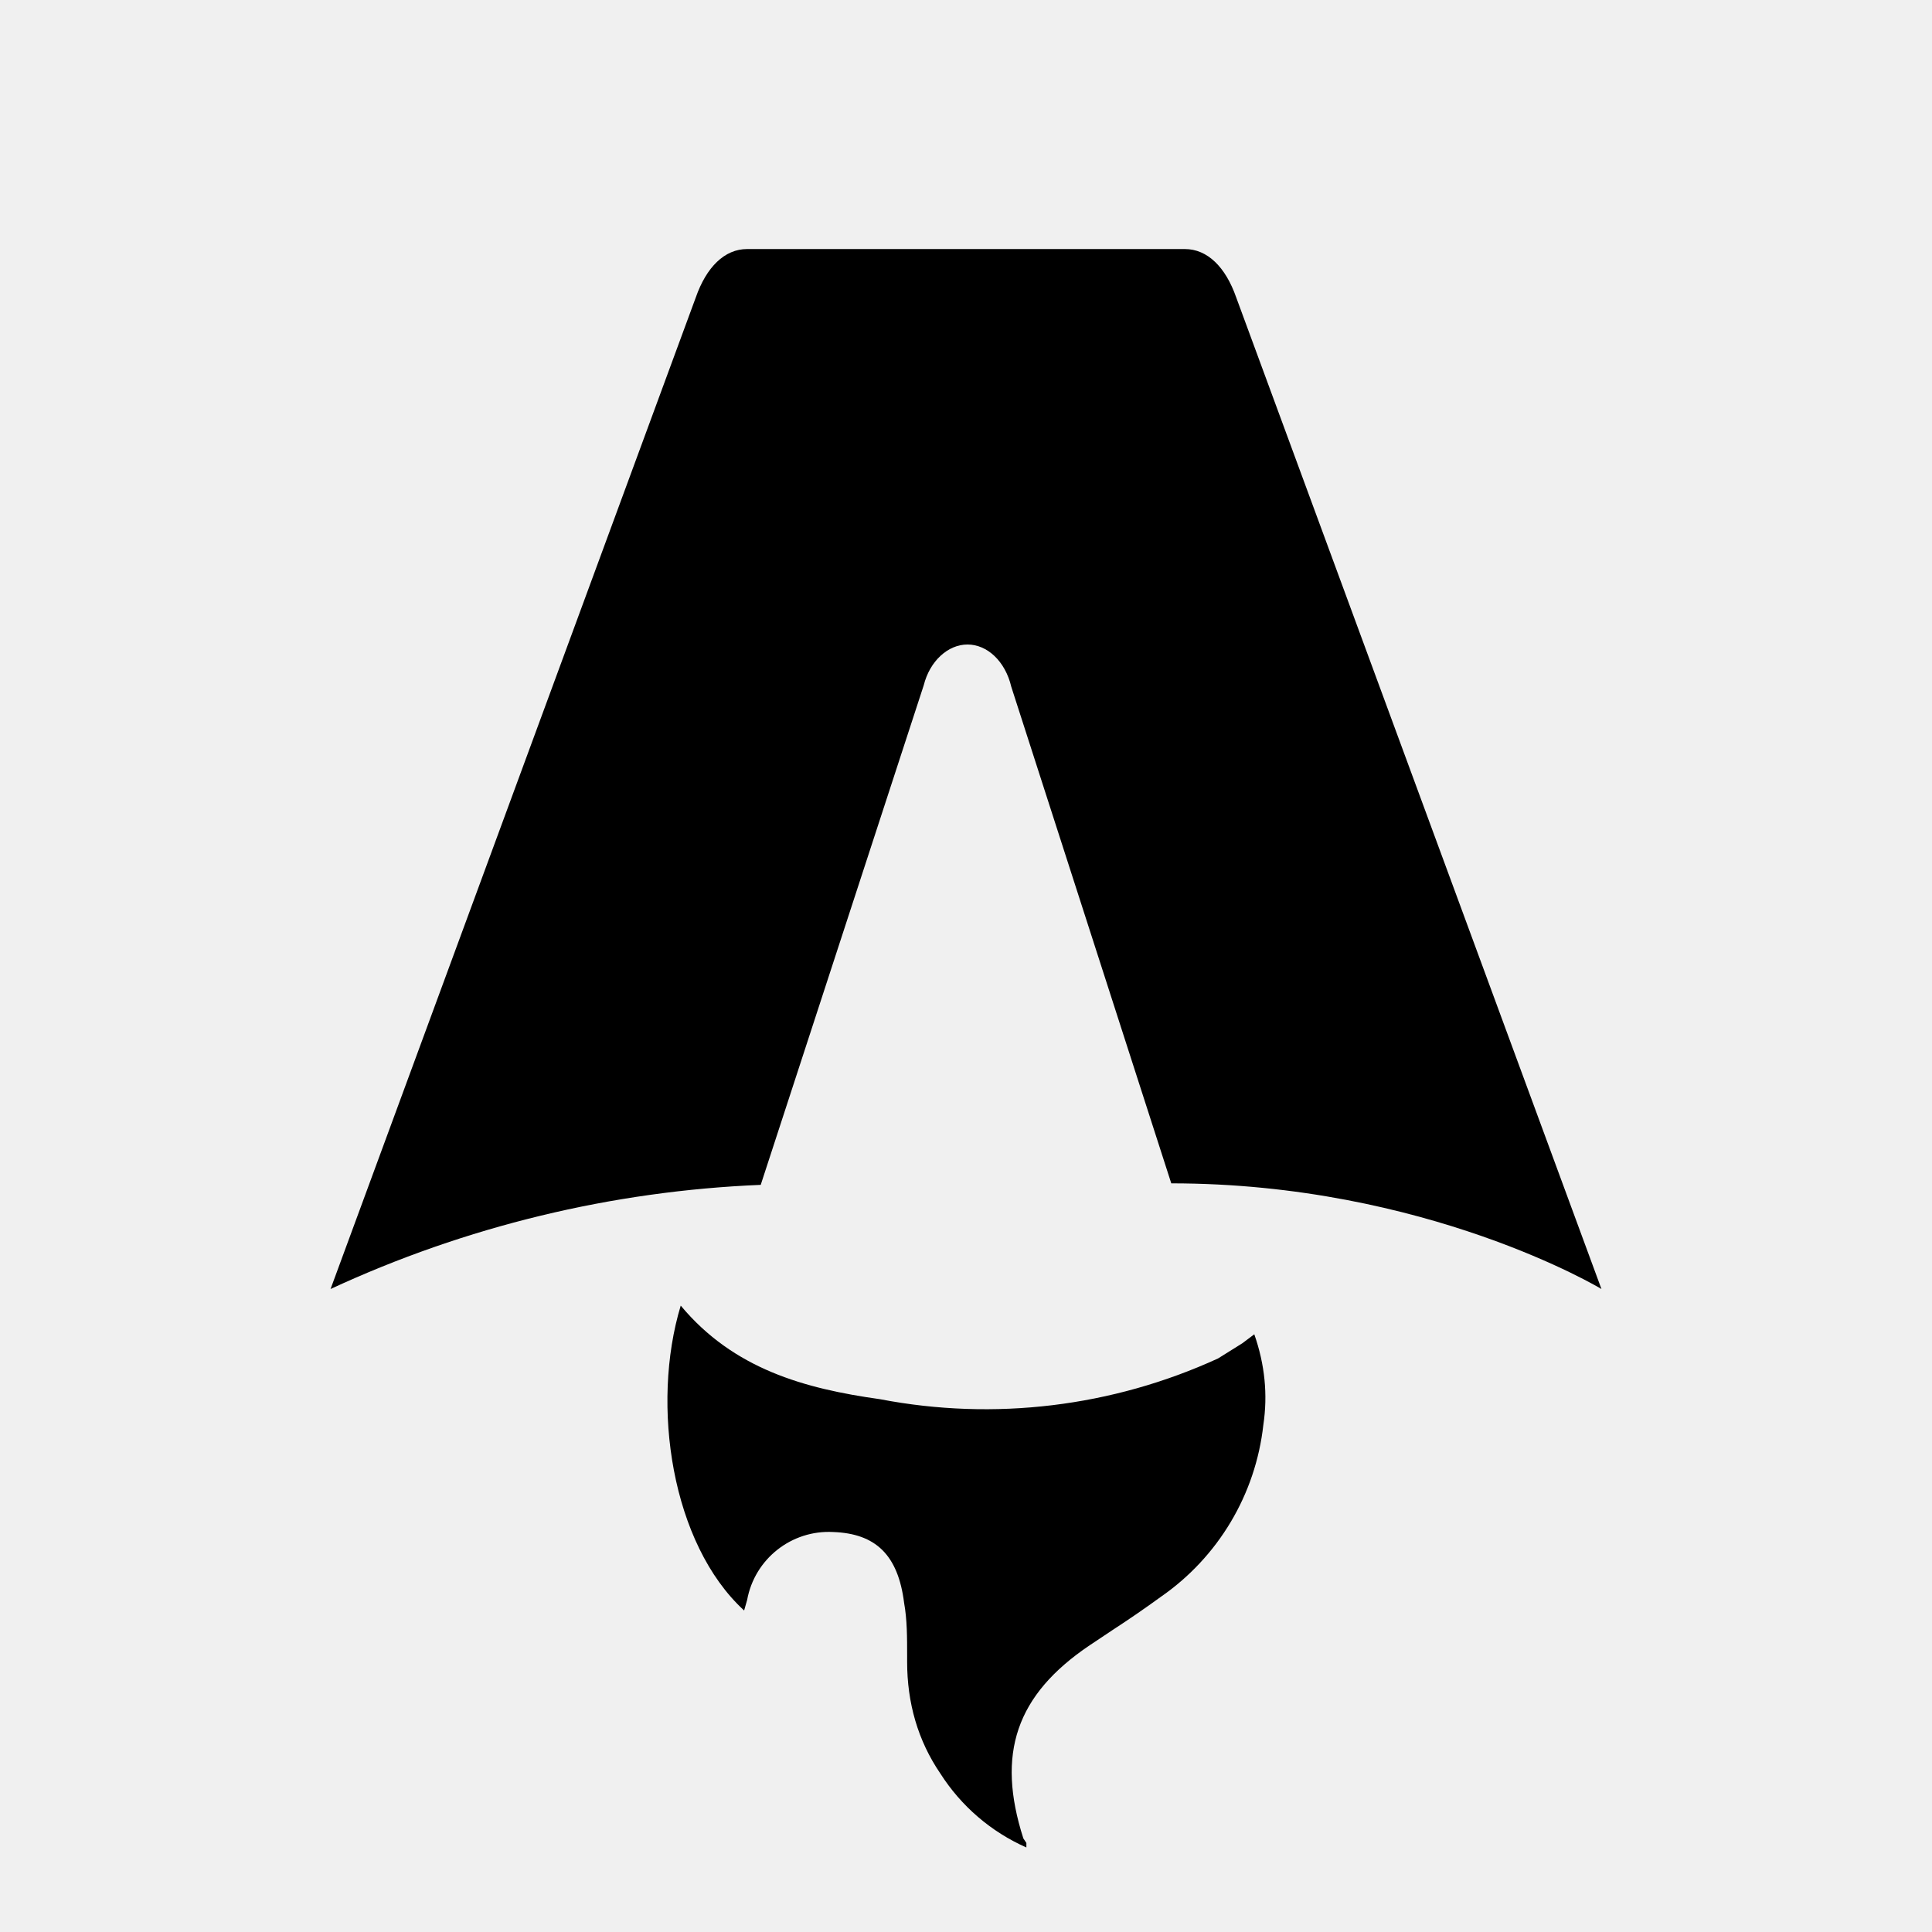
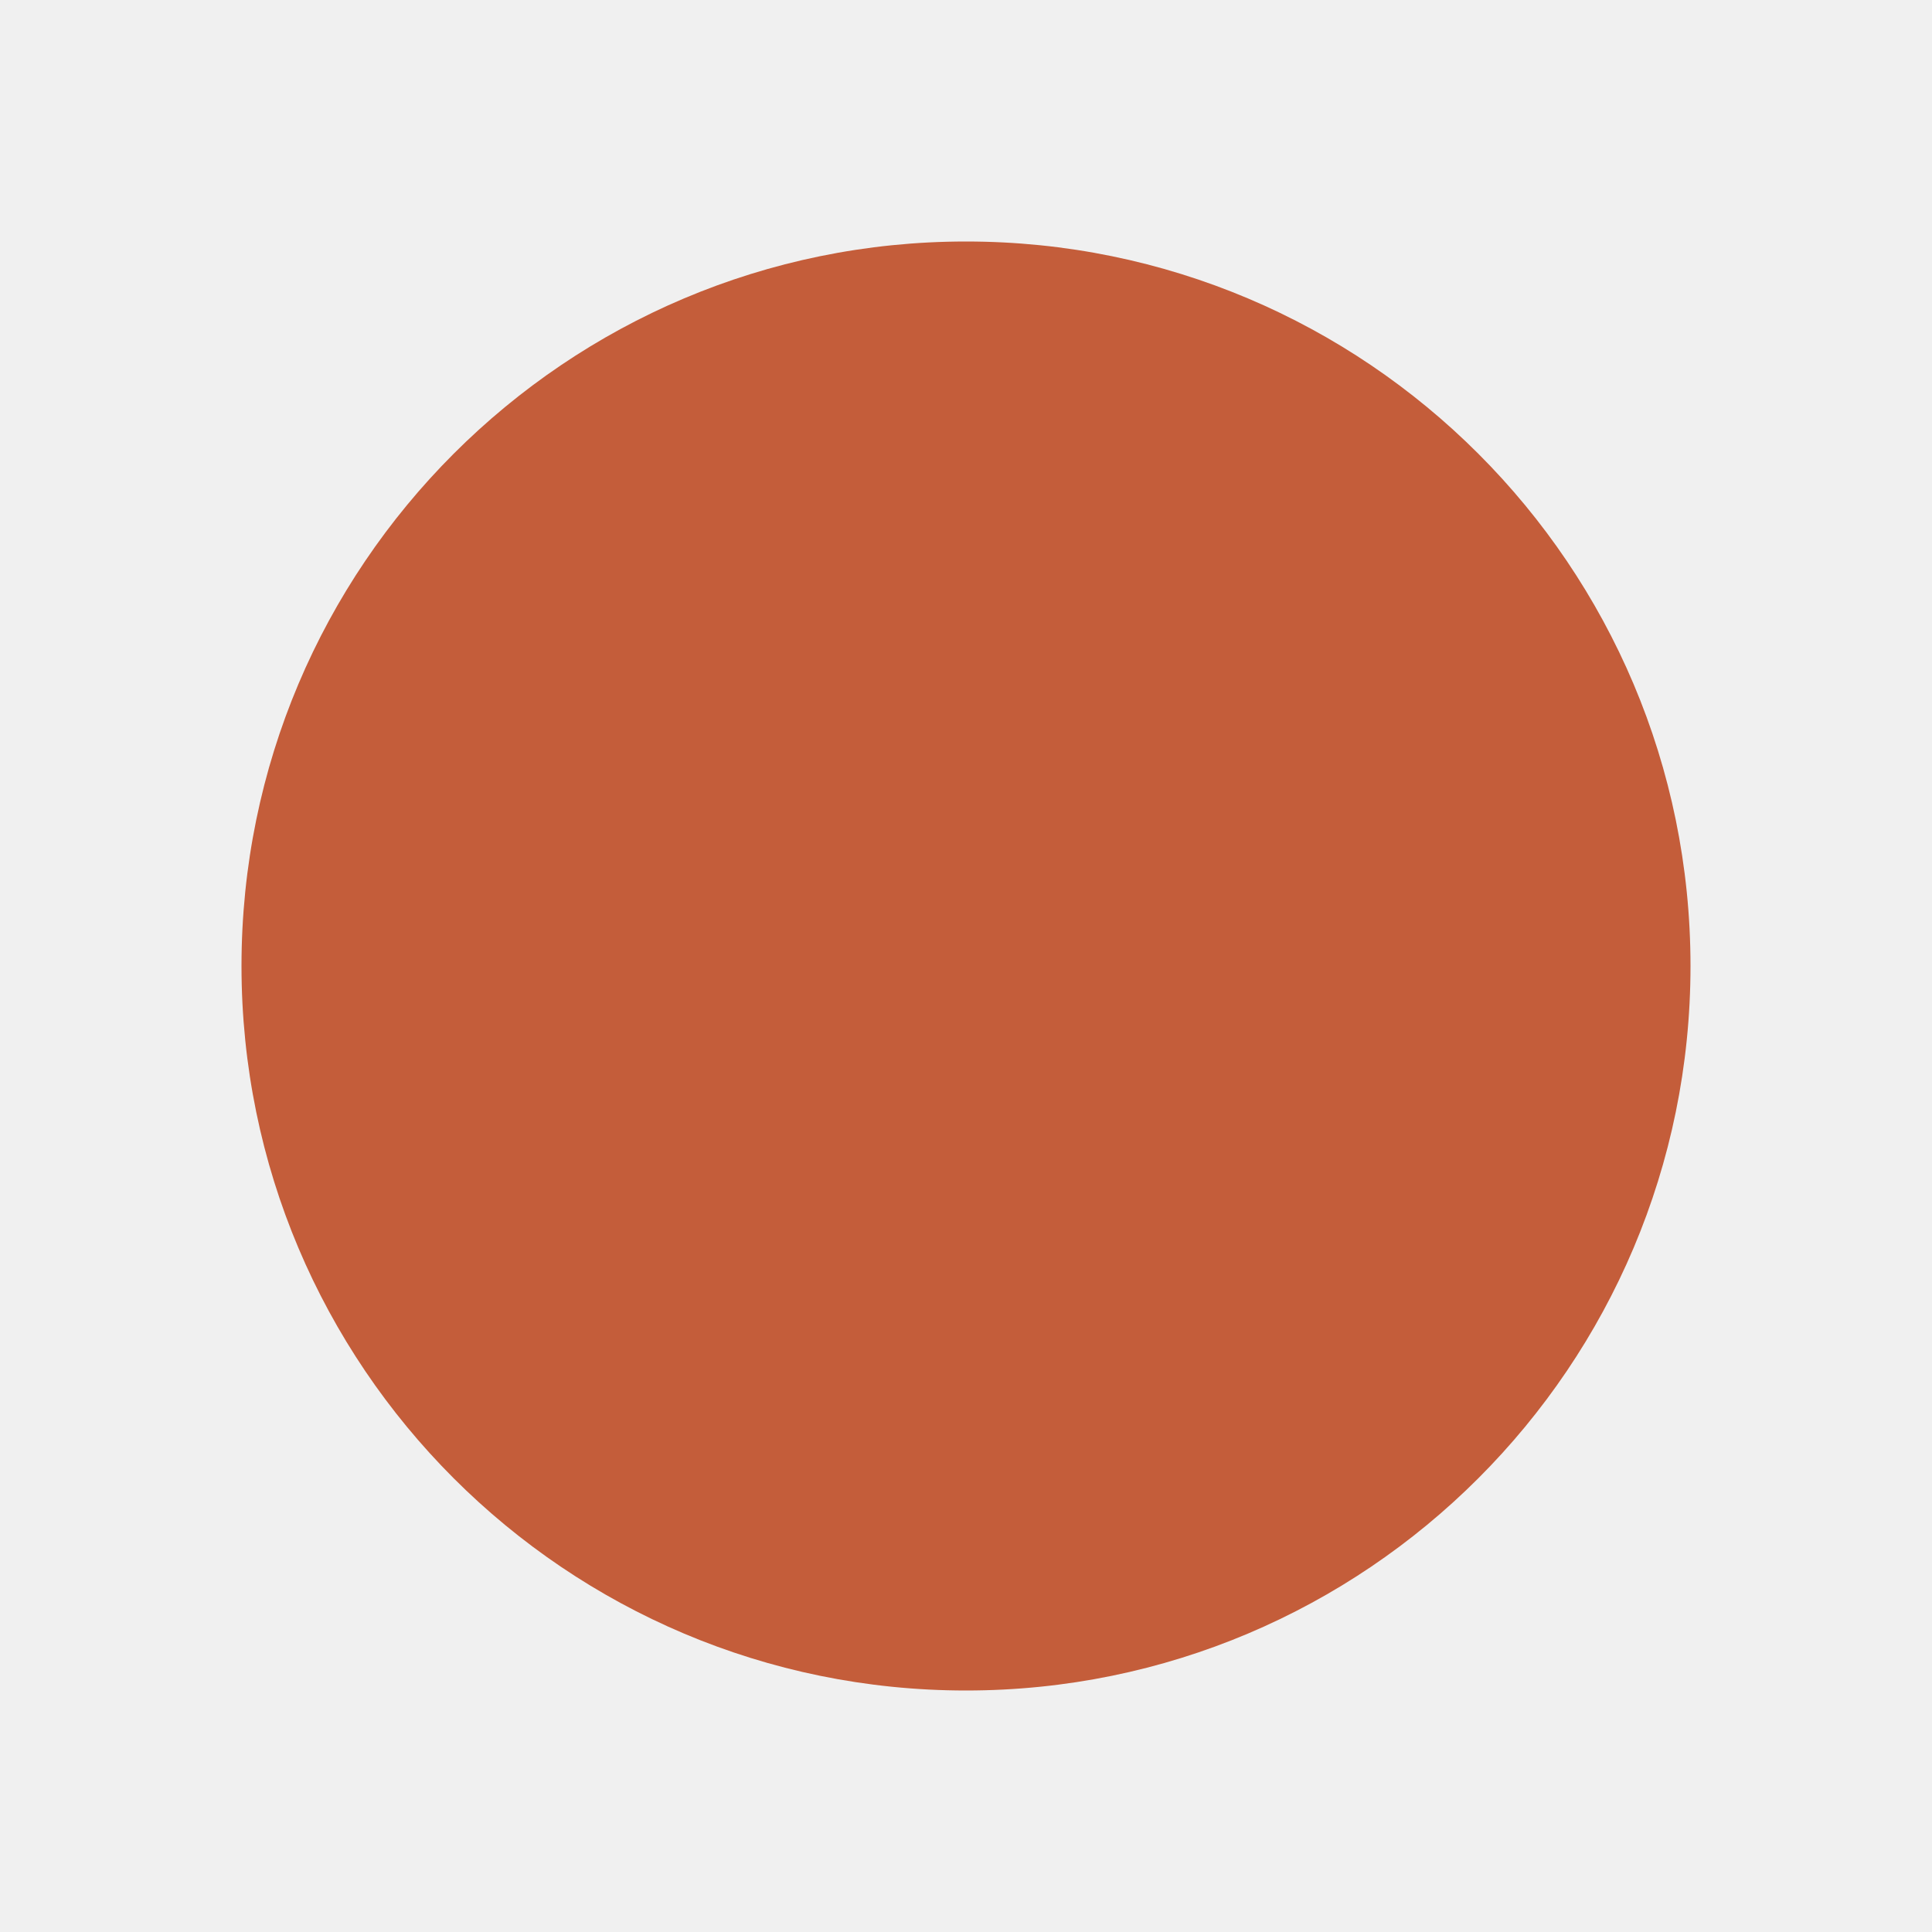
- <svg xmlns="http://www.w3.org/2000/svg" fill="none" viewBox="0 0 128 128">
-   <path d="M50.4 78.5a75.1 75.1 0 0 0-28.5 6.9l24.2-65.7c.7-2 1.9-3.2 3.4-3.2h29c1.5 0 2.7 1.2 3.4 3.2l24.2 65.7s-11.6-7-28.5-7L67 45.5c-.4-1.7-1.6-2.8-2.9-2.8-1.3 0-2.5 1.1-2.9 2.7L50.4 78.5Zm-1.1 28.2Zm-4.2-20.2c-2 6.6-.6 15.8 4.2 20.2a17.5 17.5 0 0 1 .2-.7 5.5 5.5 0 0 1 5.7-4.5c2.8.1 4.3 1.5 4.7 4.7.2 1.1.2 2.3.2 3.5v.4c0 2.7.7 5.2 2.2 7.4a13 13 0 0 0 5.7 4.9v-.3l-.2-.3c-1.8-5.6-.5-9.5 4.4-12.8l1.5-1a73 73 0 0 0 3.2-2.2 16 16 0 0 0 6.8-11.4c.3-2 .1-4-.6-6l-.8.6-1.6 1a37 37 0 0 1-22.4 2.7c-5-.7-9.7-2-13.2-6.2Z" />
-   <style>
-         path { fill: #000; }
-         @media (prefers-color-scheme: dark) {
-             path { fill: #FFF; }
-         }
-     </style>
+ <svg xmlns="http://www.w3.org/2000/svg" viewBox="0 0 128 128">
+   <circle cx="64" cy="64" r="48" fill="#c45d3a" />
</svg>
